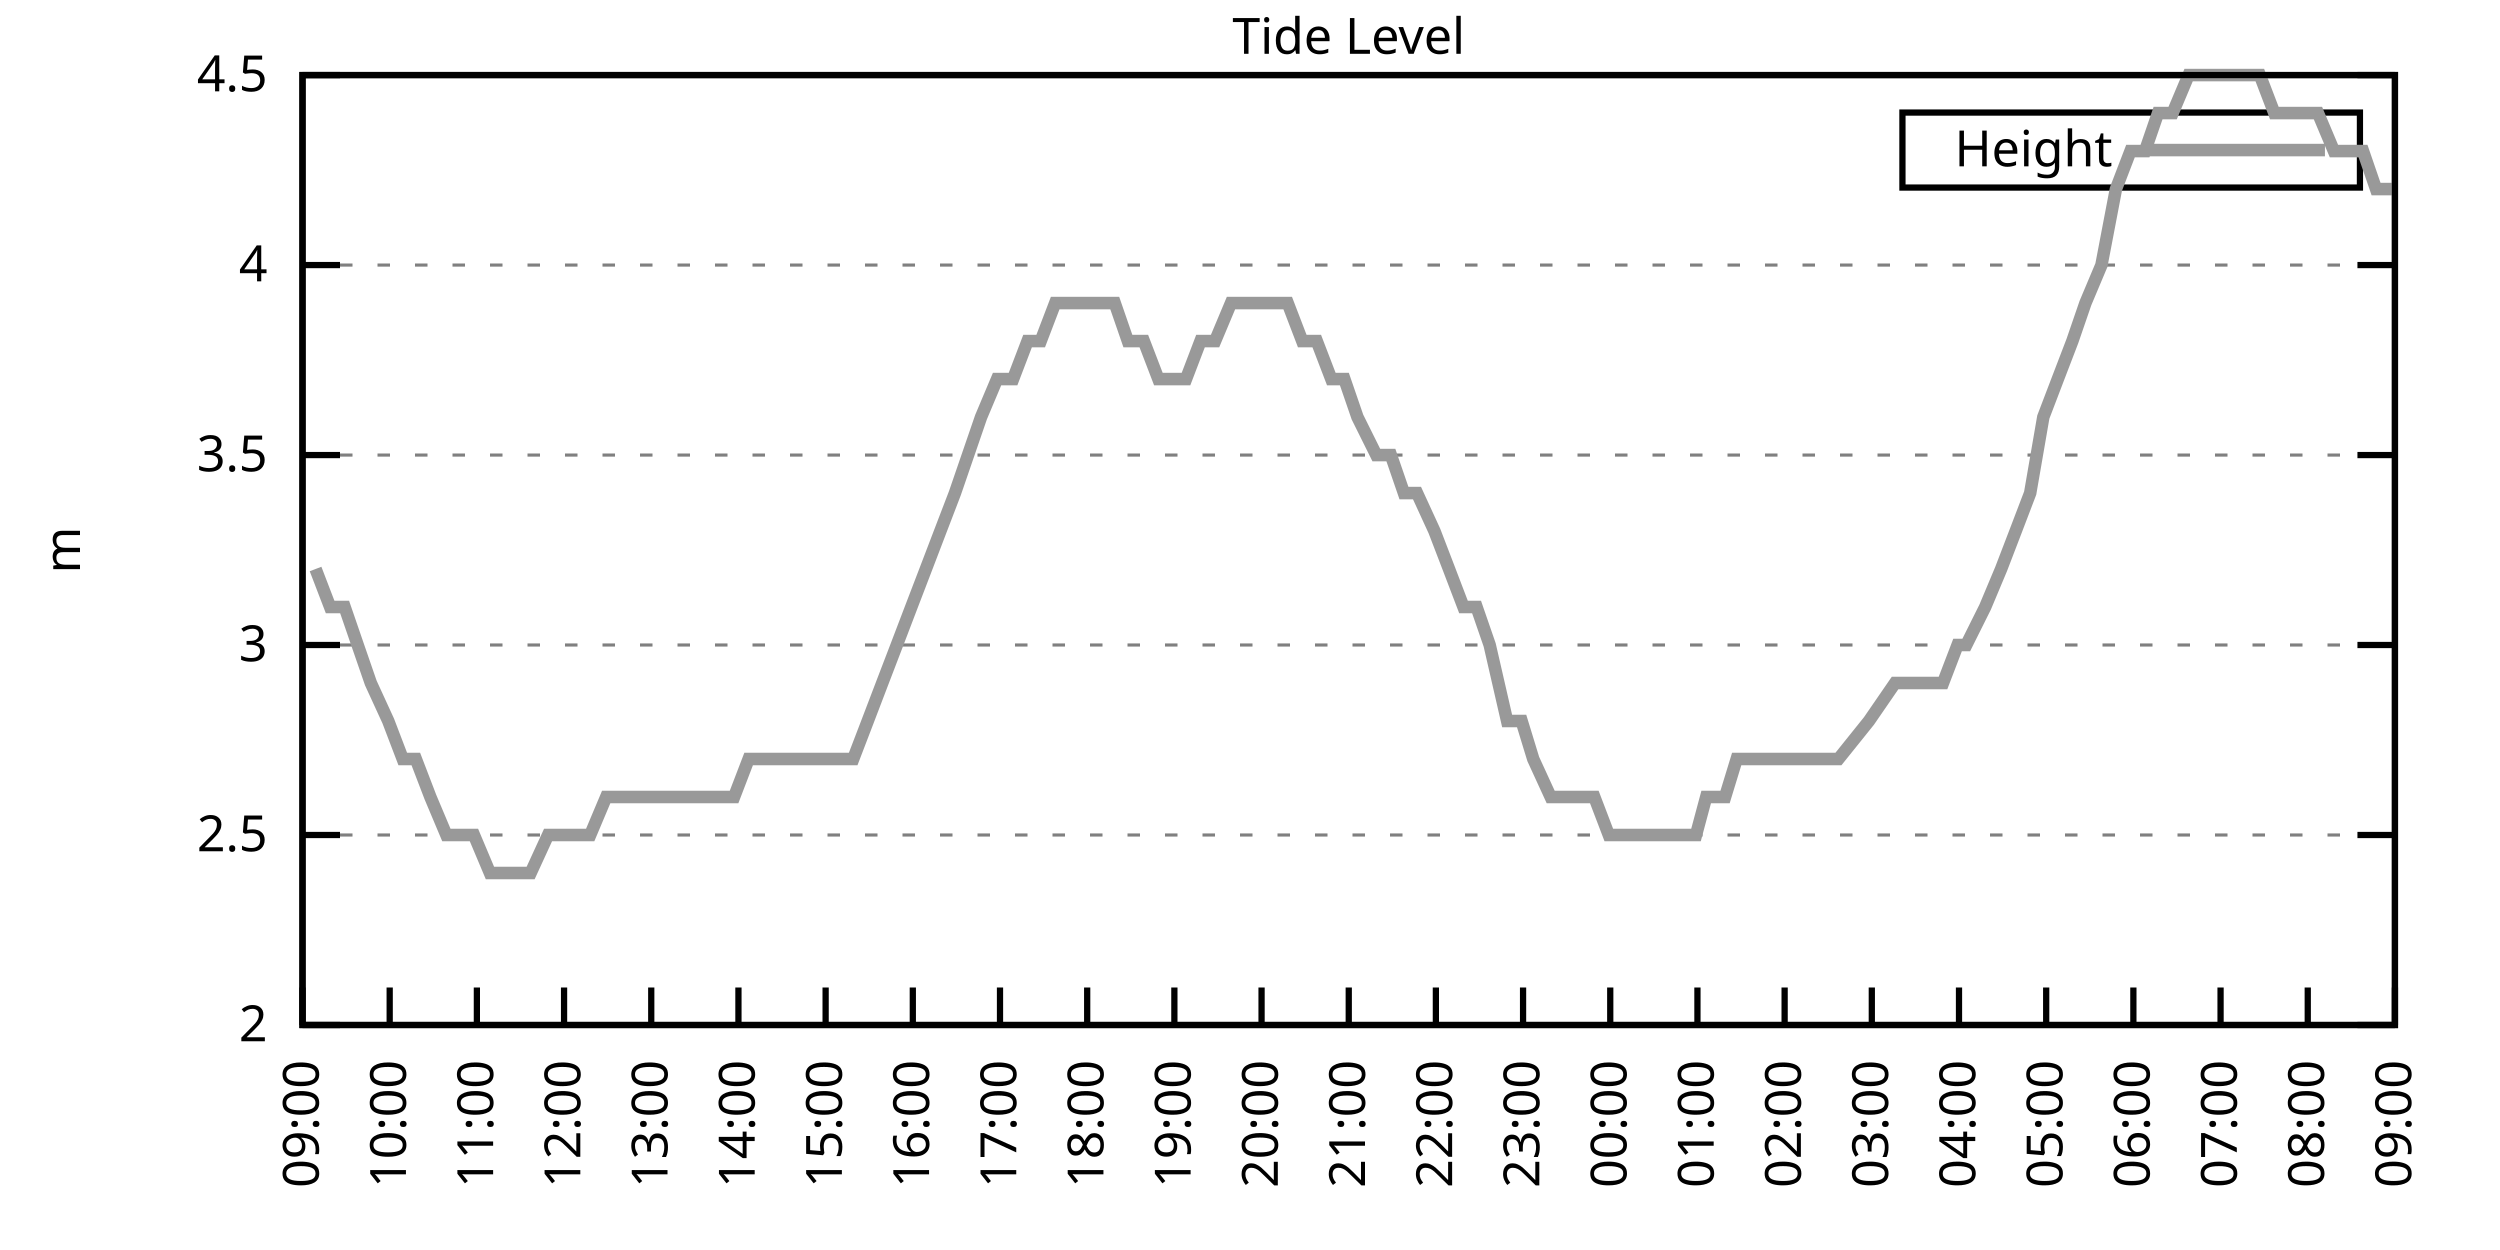
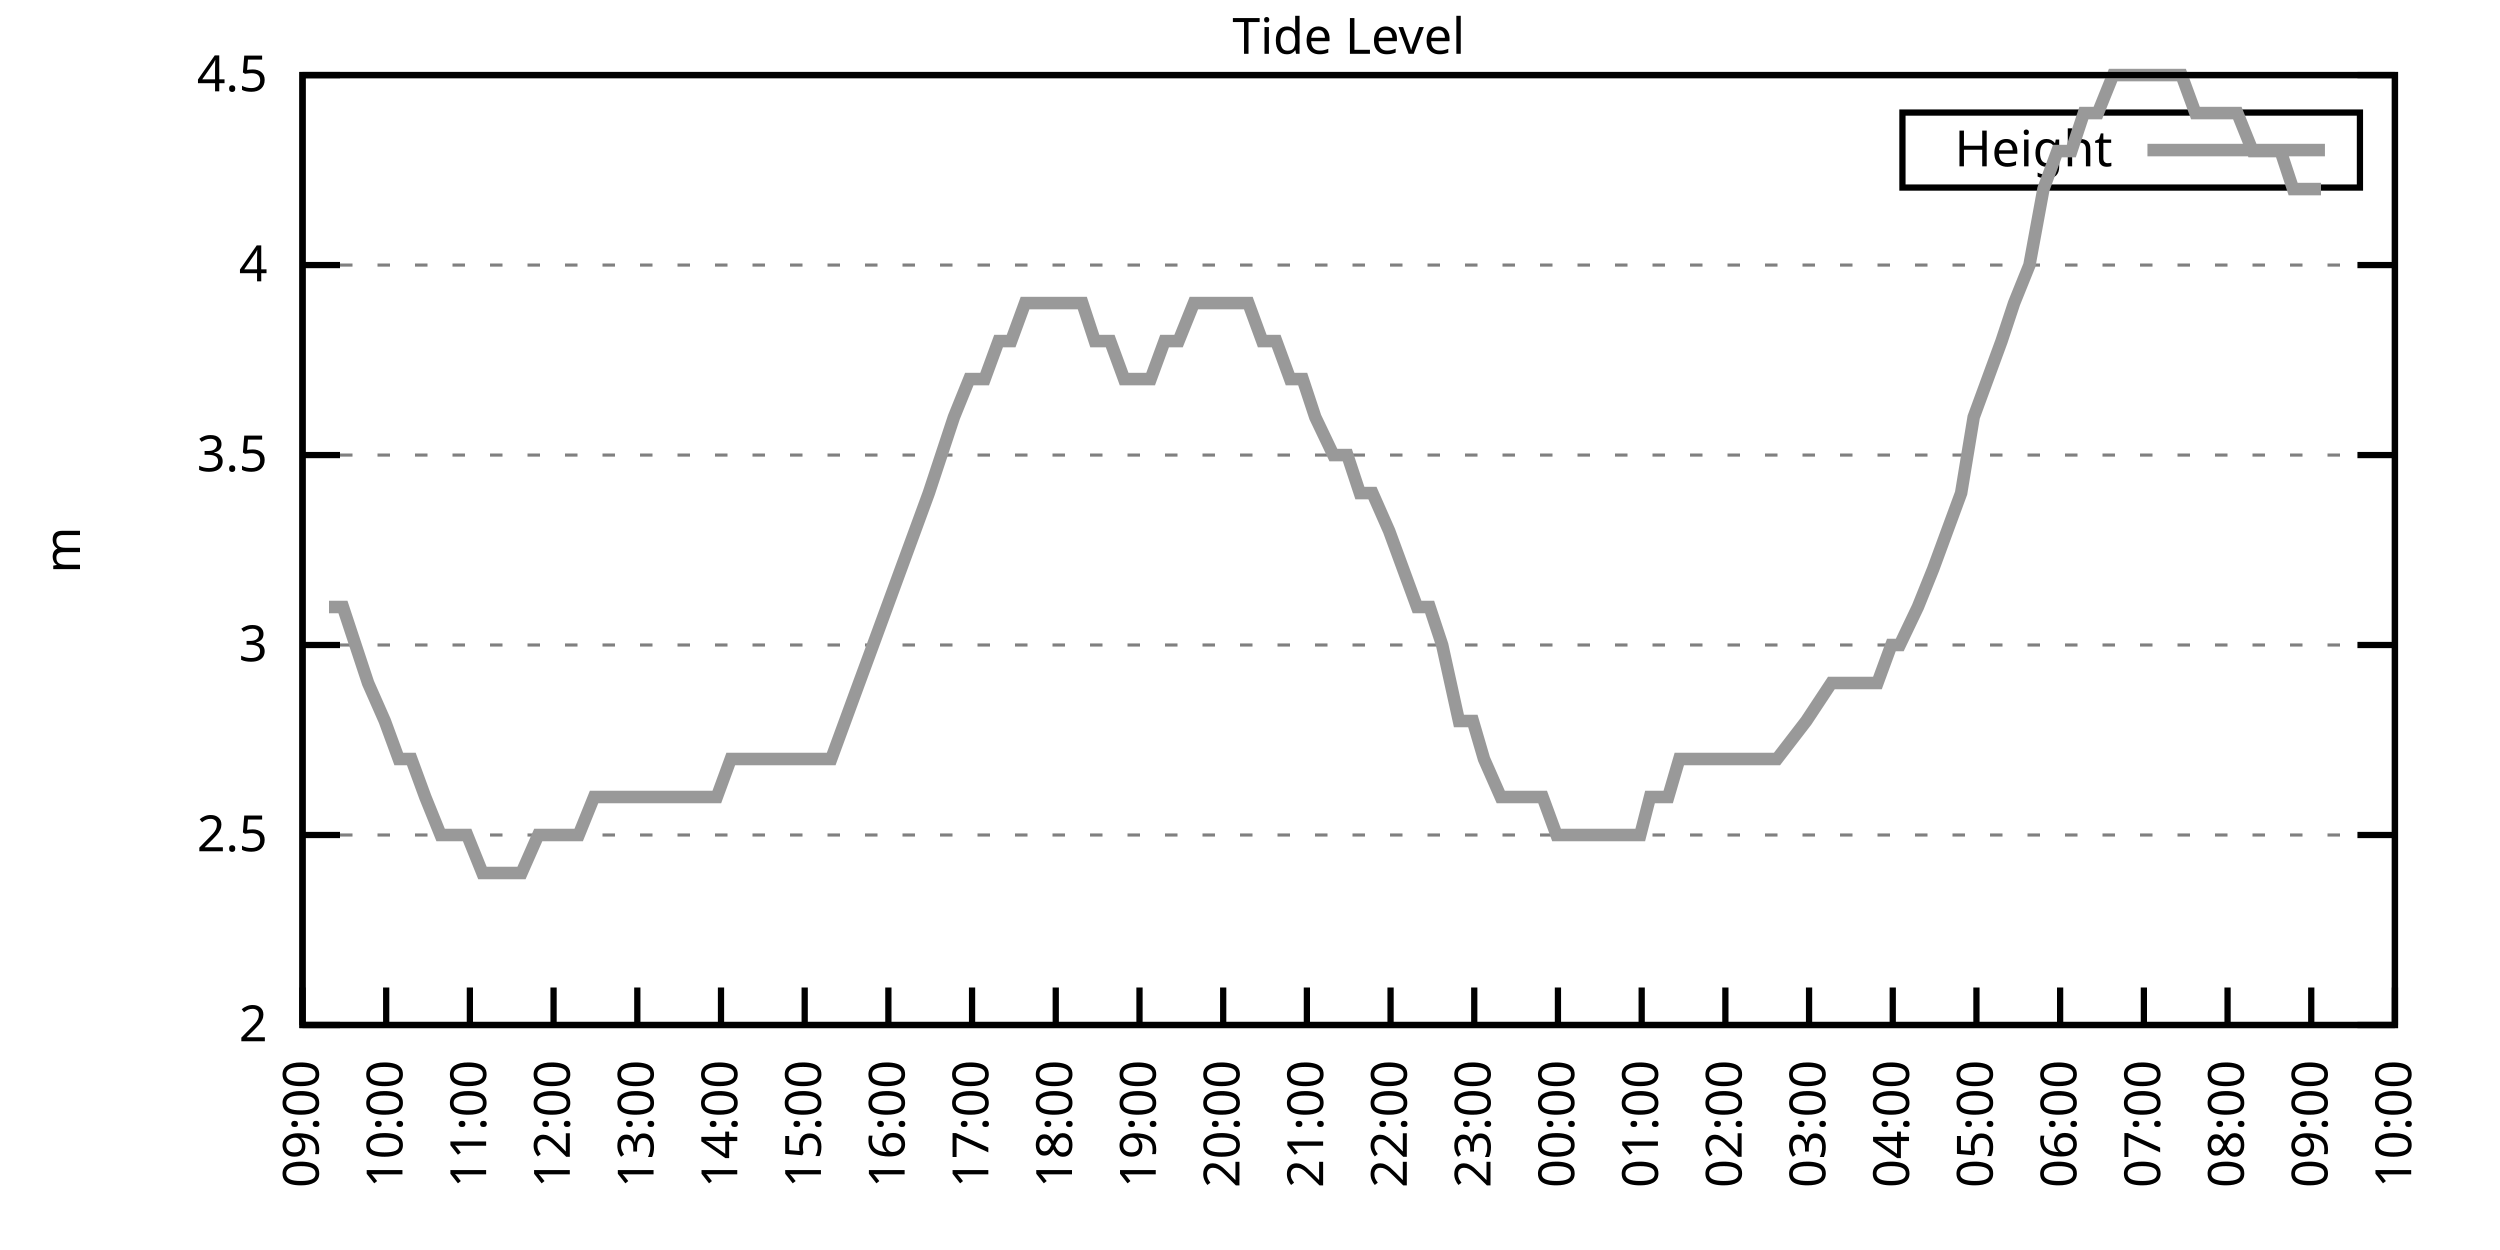
<svg xmlns="http://www.w3.org/2000/svg" xmlns:xlink="http://www.w3.org/1999/xlink" width="400" height="200" viewBox="0 0 400 200">
  <g id="gnuplot_canvas">
    <rect x="0" y="0" width="400" height="200" fill="none" />
    <defs>
      <circle id="gpDot" r="0.5" stroke-width="0.5" stroke="currentColor" />
      <path id="gpPt0" stroke-width="0.333" stroke="currentColor" d="M-1,0 h2 M0,-1 v2" />
      <path id="gpPt1" stroke-width="0.333" stroke="currentColor" d="M-1,-1 L1,1 M1,-1 L-1,1" />
      <path id="gpPt2" stroke-width="0.333" stroke="currentColor" d="M-1,0 L1,0 M0,-1 L0,1 M-1,-1 L1,1 M-1,1 L1,-1" />
      <rect id="gpPt3" stroke-width="0.333" stroke="currentColor" x="-1" y="-1" width="2" height="2" />
      <rect id="gpPt4" stroke-width="0.333" stroke="currentColor" fill="currentColor" x="-1" y="-1" width="2" height="2" />
      <circle id="gpPt5" stroke-width="0.333" stroke="currentColor" cx="0" cy="0" r="1" />
      <use xlink:href="#gpPt5" id="gpPt6" fill="currentColor" stroke="none" />
      <path id="gpPt7" stroke-width="0.333" stroke="currentColor" d="M0,-1.33 L-1.33,0.67 L1.33,0.67 z" />
      <use xlink:href="#gpPt7" id="gpPt8" fill="currentColor" stroke="none" />
      <use xlink:href="#gpPt7" id="gpPt9" stroke="currentColor" transform="rotate(180)" />
      <use xlink:href="#gpPt9" id="gpPt10" fill="currentColor" stroke="none" />
      <use xlink:href="#gpPt3" id="gpPt11" stroke="currentColor" transform="rotate(45)" />
      <use xlink:href="#gpPt11" id="gpPt12" fill="currentColor" stroke="none" />
      <path id="gpPt13" stroke-width="0.333" stroke="currentColor" d="M0,1.330 L1.265,0.411 L0.782,-1.067 L-0.782,-1.076 L-1.265,0.411 z" />
      <use xlink:href="#gpPt13" id="gpPt14" fill="currentColor" stroke="none" />
      <filter id="textbox" filterUnits="objectBoundingBox" x="0" y="0" height="1" width="1">
        <feFlood flood-color="white" flood-opacity="1" result="bgnd" />
        <feComposite in="SourceGraphic" in2="bgnd" operator="atop" />
      </filter>
      <filter id="greybox" filterUnits="objectBoundingBox" x="0" y="0" height="1" width="1">
        <feFlood flood-color="lightgrey" flood-opacity="1" result="grey" />
        <feComposite in="SourceGraphic" in2="grey" operator="atop" />
      </filter>
    </defs>
    <g fill="none" color="white" stroke="currentColor" stroke-width="1.00" stroke-linecap="butt" stroke-linejoin="miter">
</g>
    <g fill="none" color="black" stroke="currentColor" stroke-width="1.00" stroke-linecap="butt" stroke-linejoin="miter">
      <g stroke="none" shape-rendering="crispEdges">
        <polygon fill="rgb(255, 255, 255)" points="48.40,164.00 383.18,164.00 383.18,12.02 48.40,12.02 " />
      </g>
    </g>
    <g fill="none" color="black" stroke="currentColor" stroke-width="1.00" stroke-linecap="butt" stroke-linejoin="miter">
</g>
    <g fill="none" color="black" stroke="black" stroke-width="0.50" stroke-linecap="butt" stroke-linejoin="miter">
</g>
    <g fill="none" color="gray" stroke="currentColor" stroke-width="0.50" stroke-linecap="butt" stroke-linejoin="miter">
      <path stroke="gray" stroke-dasharray="2,4" class="gridline" d="M48.40,164.00 L383.19,164.00  " />
    </g>
    <g fill="none" color="gray" stroke="gray" stroke-width="1.00" stroke-linecap="butt" stroke-linejoin="miter">
</g>
    <g fill="none" color="black" stroke="currentColor" stroke-width="1.00" stroke-linecap="butt" stroke-linejoin="miter">
      <path stroke="black" d="M48.40,164.00 L54.40,164.00 M383.19,164.00 L377.19,164.00  " />
      <g transform="translate(42.80,166.60)" stroke="none" fill="black" font-family="Sans" font-size="8.00" text-anchor="end">
        <text>
          <tspan font-family="Sans"> 2</tspan>
        </text>
      </g>
    </g>
    <g fill="none" color="black" stroke="currentColor" stroke-width="1.00" stroke-linecap="butt" stroke-linejoin="miter">
</g>
    <g fill="none" color="black" stroke="black" stroke-width="0.50" stroke-linecap="butt" stroke-linejoin="miter">
</g>
    <g fill="none" color="gray" stroke="currentColor" stroke-width="0.50" stroke-linecap="butt" stroke-linejoin="miter">
      <path stroke="gray" stroke-dasharray="2,4" class="gridline" d="M48.40,133.60 L383.19,133.60  " />
    </g>
    <g fill="none" color="gray" stroke="gray" stroke-width="1.00" stroke-linecap="butt" stroke-linejoin="miter">
</g>
    <g fill="none" color="black" stroke="currentColor" stroke-width="1.00" stroke-linecap="butt" stroke-linejoin="miter">
      <path stroke="black" d="M48.40,133.60 L54.40,133.60 M383.19,133.60 L377.19,133.60  " />
      <g transform="translate(42.80,136.20)" stroke="none" fill="black" font-family="Sans" font-size="8.00" text-anchor="end">
        <text>
          <tspan font-family="Sans"> 2.5</tspan>
        </text>
      </g>
    </g>
    <g fill="none" color="black" stroke="currentColor" stroke-width="1.00" stroke-linecap="butt" stroke-linejoin="miter">
</g>
    <g fill="none" color="black" stroke="black" stroke-width="0.50" stroke-linecap="butt" stroke-linejoin="miter">
</g>
    <g fill="none" color="gray" stroke="currentColor" stroke-width="0.50" stroke-linecap="butt" stroke-linejoin="miter">
      <path stroke="gray" stroke-dasharray="2,4" class="gridline" d="M48.40,103.20 L383.19,103.20  " />
    </g>
    <g fill="none" color="gray" stroke="gray" stroke-width="1.00" stroke-linecap="butt" stroke-linejoin="miter">
</g>
    <g fill="none" color="black" stroke="currentColor" stroke-width="1.00" stroke-linecap="butt" stroke-linejoin="miter">
      <path stroke="black" d="M48.40,103.20 L54.40,103.20 M383.19,103.20 L377.19,103.20  " />
      <g transform="translate(42.80,105.80)" stroke="none" fill="black" font-family="Sans" font-size="8.00" text-anchor="end">
        <text>
          <tspan font-family="Sans"> 3</tspan>
        </text>
      </g>
    </g>
    <g fill="none" color="black" stroke="currentColor" stroke-width="1.00" stroke-linecap="butt" stroke-linejoin="miter">
</g>
    <g fill="none" color="black" stroke="black" stroke-width="0.50" stroke-linecap="butt" stroke-linejoin="miter">
</g>
    <g fill="none" color="gray" stroke="currentColor" stroke-width="0.50" stroke-linecap="butt" stroke-linejoin="miter">
      <path stroke="gray" stroke-dasharray="2,4" class="gridline" d="M48.40,72.81 L383.19,72.81  " />
    </g>
    <g fill="none" color="gray" stroke="gray" stroke-width="1.00" stroke-linecap="butt" stroke-linejoin="miter">
</g>
    <g fill="none" color="black" stroke="currentColor" stroke-width="1.00" stroke-linecap="butt" stroke-linejoin="miter">
      <path stroke="black" d="M48.40,72.81 L54.40,72.81 M383.19,72.81 L377.19,72.81  " />
      <g transform="translate(42.80,75.41)" stroke="none" fill="black" font-family="Sans" font-size="8.00" text-anchor="end">
        <text>
          <tspan font-family="Sans"> 3.5</tspan>
        </text>
      </g>
    </g>
    <g fill="none" color="black" stroke="currentColor" stroke-width="1.00" stroke-linecap="butt" stroke-linejoin="miter">
</g>
    <g fill="none" color="black" stroke="black" stroke-width="0.50" stroke-linecap="butt" stroke-linejoin="miter">
</g>
    <g fill="none" color="gray" stroke="currentColor" stroke-width="0.50" stroke-linecap="butt" stroke-linejoin="miter">
      <path stroke="gray" stroke-dasharray="2,4" class="gridline" d="M48.40,42.41 L383.19,42.41  " />
    </g>
    <g fill="none" color="gray" stroke="gray" stroke-width="1.00" stroke-linecap="butt" stroke-linejoin="miter">
</g>
    <g fill="none" color="black" stroke="currentColor" stroke-width="1.00" stroke-linecap="butt" stroke-linejoin="miter">
      <path stroke="black" d="M48.40,42.41 L54.40,42.41 M383.19,42.41 L377.19,42.41  " />
      <g transform="translate(42.80,45.01)" stroke="none" fill="black" font-family="Sans" font-size="8.00" text-anchor="end">
        <text>
          <tspan font-family="Sans"> 4</tspan>
        </text>
      </g>
    </g>
    <g fill="none" color="black" stroke="currentColor" stroke-width="1.00" stroke-linecap="butt" stroke-linejoin="miter">
</g>
    <g fill="none" color="black" stroke="black" stroke-width="0.50" stroke-linecap="butt" stroke-linejoin="miter">
</g>
    <g fill="none" color="gray" stroke="currentColor" stroke-width="0.50" stroke-linecap="butt" stroke-linejoin="miter">
      <path stroke="gray" stroke-dasharray="2,4" class="gridline" d="M48.40,12.01 L383.19,12.01  " />
    </g>
    <g fill="none" color="gray" stroke="gray" stroke-width="1.00" stroke-linecap="butt" stroke-linejoin="miter">
</g>
    <g fill="none" color="black" stroke="currentColor" stroke-width="1.00" stroke-linecap="butt" stroke-linejoin="miter">
      <path stroke="black" d="M48.40,12.01 L54.40,12.01 M383.19,12.01 L377.19,12.01  " />
      <g transform="translate(42.80,14.61)" stroke="none" fill="black" font-family="Sans" font-size="8.00" text-anchor="end">
        <text>
          <tspan font-family="Sans"> 4.5</tspan>
        </text>
      </g>
    </g>
    <g fill="none" color="black" stroke="currentColor" stroke-width="1.00" stroke-linecap="butt" stroke-linejoin="miter">
      <path stroke="black" d="M48.40,164.00 L48.40,158.00  " />
      <g transform="translate(51.00,169.60) rotate(270.00)" stroke="none" fill="black" font-family="Sans" font-size="8.00" text-anchor="end">
        <text>
          <tspan font-family="Sans">09:00</tspan>
        </text>
      </g>
    </g>
    <g fill="none" color="black" stroke="currentColor" stroke-width="1.00" stroke-linecap="butt" stroke-linejoin="miter">
-       <path stroke="black" d="M62.35,164.00 L62.35,158.00  " />
-       <g transform="translate(64.95,169.60) rotate(270.00)" stroke="none" fill="black" font-family="Sans" font-size="8.00" text-anchor="end">
+       <path stroke="black" d="M61.79,164.00 L61.79,158.00  " />
+       <g transform="translate(64.39,169.60) rotate(270.00)" stroke="none" fill="black" font-family="Sans" font-size="8.00" text-anchor="end">
        <text>
          <tspan font-family="Sans">10:00</tspan>
        </text>
      </g>
    </g>
    <g fill="none" color="black" stroke="currentColor" stroke-width="1.00" stroke-linecap="butt" stroke-linejoin="miter">
-       <path stroke="black" d="M76.30,164.00 L76.30,158.00  " />
-       <g transform="translate(78.90,169.60) rotate(270.00)" stroke="none" fill="black" font-family="Sans" font-size="8.00" text-anchor="end">
+       <path stroke="black" d="M75.18,164.00 L75.18,158.00  " />
+       <g transform="translate(77.78,169.60) rotate(270.00)" stroke="none" fill="black" font-family="Sans" font-size="8.00" text-anchor="end">
        <text>
          <tspan font-family="Sans">11:00</tspan>
        </text>
      </g>
    </g>
    <g fill="none" color="black" stroke="currentColor" stroke-width="1.00" stroke-linecap="butt" stroke-linejoin="miter">
-       <path stroke="black" d="M90.25,164.00 L90.25,158.00  " />
-       <g transform="translate(92.85,169.60) rotate(270.00)" stroke="none" fill="black" font-family="Sans" font-size="8.00" text-anchor="end">
+       <path stroke="black" d="M88.57,164.00 L88.57,158.00  " />
+       <g transform="translate(91.17,169.60) rotate(270.00)" stroke="none" fill="black" font-family="Sans" font-size="8.00" text-anchor="end">
        <text>
          <tspan font-family="Sans">12:00</tspan>
        </text>
      </g>
    </g>
    <g fill="none" color="black" stroke="currentColor" stroke-width="1.00" stroke-linecap="butt" stroke-linejoin="miter">
-       <path stroke="black" d="M104.20,164.00 L104.20,158.00  " />
-       <g transform="translate(106.80,169.60) rotate(270.00)" stroke="none" fill="black" font-family="Sans" font-size="8.00" text-anchor="end">
+       <path stroke="black" d="M101.97,164.00 L101.97,158.00  " />
+       <g transform="translate(104.57,169.60) rotate(270.00)" stroke="none" fill="black" font-family="Sans" font-size="8.00" text-anchor="end">
        <text>
          <tspan font-family="Sans">13:00</tspan>
        </text>
      </g>
    </g>
    <g fill="none" color="black" stroke="currentColor" stroke-width="1.00" stroke-linecap="butt" stroke-linejoin="miter">
-       <path stroke="black" d="M118.15,164.00 L118.15,158.00  " />
-       <g transform="translate(120.75,169.60) rotate(270.00)" stroke="none" fill="black" font-family="Sans" font-size="8.00" text-anchor="end">
+       <path stroke="black" d="M115.36,164.00 L115.36,158.00  " />
+       <g transform="translate(117.96,169.60) rotate(270.00)" stroke="none" fill="black" font-family="Sans" font-size="8.00" text-anchor="end">
        <text>
          <tspan font-family="Sans">14:00</tspan>
        </text>
      </g>
    </g>
    <g fill="none" color="black" stroke="currentColor" stroke-width="1.00" stroke-linecap="butt" stroke-linejoin="miter">
-       <path stroke="black" d="M132.10,164.00 L132.10,158.00  " />
-       <g transform="translate(134.70,169.60) rotate(270.00)" stroke="none" fill="black" font-family="Sans" font-size="8.00" text-anchor="end">
+       <path stroke="black" d="M128.75,164.00 L128.75,158.00  " />
+       <g transform="translate(131.35,169.60) rotate(270.00)" stroke="none" fill="black" font-family="Sans" font-size="8.00" text-anchor="end">
        <text>
          <tspan font-family="Sans">15:00</tspan>
        </text>
      </g>
    </g>
    <g fill="none" color="black" stroke="currentColor" stroke-width="1.00" stroke-linecap="butt" stroke-linejoin="miter">
-       <path stroke="black" d="M146.05,164.00 L146.05,158.00  " />
-       <g transform="translate(148.65,169.60) rotate(270.00)" stroke="none" fill="black" font-family="Sans" font-size="8.00" text-anchor="end">
+       <path stroke="black" d="M142.14,164.00 L142.14,158.00  " />
+       <g transform="translate(144.74,169.60) rotate(270.00)" stroke="none" fill="black" font-family="Sans" font-size="8.00" text-anchor="end">
        <text>
          <tspan font-family="Sans">16:00</tspan>
        </text>
      </g>
    </g>
    <g fill="none" color="black" stroke="currentColor" stroke-width="1.00" stroke-linecap="butt" stroke-linejoin="miter">
-       <path stroke="black" d="M160.00,164.00 L160.00,158.00  " />
-       <g transform="translate(162.60,169.60) rotate(270.00)" stroke="none" fill="black" font-family="Sans" font-size="8.00" text-anchor="end">
+       <path stroke="black" d="M155.53,164.00 L155.53,158.00  " />
+       <g transform="translate(158.13,169.60) rotate(270.00)" stroke="none" fill="black" font-family="Sans" font-size="8.00" text-anchor="end">
        <text>
          <tspan font-family="Sans">17:00</tspan>
        </text>
      </g>
    </g>
    <g fill="none" color="black" stroke="currentColor" stroke-width="1.00" stroke-linecap="butt" stroke-linejoin="miter">
-       <path stroke="black" d="M173.95,164.00 L173.95,158.00  " />
-       <g transform="translate(176.55,169.60) rotate(270.00)" stroke="none" fill="black" font-family="Sans" font-size="8.00" text-anchor="end">
+       <path stroke="black" d="M168.92,164.00 L168.92,158.00  " />
+       <g transform="translate(171.52,169.60) rotate(270.00)" stroke="none" fill="black" font-family="Sans" font-size="8.00" text-anchor="end">
        <text>
          <tspan font-family="Sans">18:00</tspan>
        </text>
      </g>
    </g>
    <g fill="none" color="black" stroke="currentColor" stroke-width="1.00" stroke-linecap="butt" stroke-linejoin="miter">
-       <path stroke="black" d="M187.90,164.00 L187.90,158.00  " />
-       <g transform="translate(190.50,169.60) rotate(270.00)" stroke="none" fill="black" font-family="Sans" font-size="8.00" text-anchor="end">
+       <path stroke="black" d="M182.32,164.00 L182.32,158.00  " />
+       <g transform="translate(184.92,169.60) rotate(270.00)" stroke="none" fill="black" font-family="Sans" font-size="8.00" text-anchor="end">
        <text>
          <tspan font-family="Sans">19:00</tspan>
        </text>
      </g>
    </g>
    <g fill="none" color="black" stroke="currentColor" stroke-width="1.00" stroke-linecap="butt" stroke-linejoin="miter">
-       <path stroke="black" d="M201.85,164.00 L201.85,158.00  " />
-       <g transform="translate(204.45,169.60) rotate(270.00)" stroke="none" fill="black" font-family="Sans" font-size="8.00" text-anchor="end">
+       <path stroke="black" d="M195.71,164.00 L195.71,158.00  " />
+       <g transform="translate(198.31,169.60) rotate(270.00)" stroke="none" fill="black" font-family="Sans" font-size="8.00" text-anchor="end">
        <text>
          <tspan font-family="Sans">20:00</tspan>
        </text>
      </g>
    </g>
    <g fill="none" color="black" stroke="currentColor" stroke-width="1.00" stroke-linecap="butt" stroke-linejoin="miter">
-       <path stroke="black" d="M215.80,164.00 L215.80,158.00  " />
-       <g transform="translate(218.40,169.60) rotate(270.00)" stroke="none" fill="black" font-family="Sans" font-size="8.00" text-anchor="end">
+       <path stroke="black" d="M209.10,164.00 L209.10,158.00  " />
+       <g transform="translate(211.70,169.60) rotate(270.00)" stroke="none" fill="black" font-family="Sans" font-size="8.00" text-anchor="end">
        <text>
          <tspan font-family="Sans">21:00</tspan>
        </text>
      </g>
    </g>
    <g fill="none" color="black" stroke="currentColor" stroke-width="1.00" stroke-linecap="butt" stroke-linejoin="miter">
-       <path stroke="black" d="M229.74,164.00 L229.74,158.00  " />
-       <g transform="translate(232.34,169.60) rotate(270.00)" stroke="none" fill="black" font-family="Sans" font-size="8.00" text-anchor="end">
+       <path stroke="black" d="M222.49,164.00 L222.49,158.00  " />
+       <g transform="translate(225.09,169.60) rotate(270.00)" stroke="none" fill="black" font-family="Sans" font-size="8.00" text-anchor="end">
        <text>
          <tspan font-family="Sans">22:00</tspan>
        </text>
      </g>
    </g>
    <g fill="none" color="black" stroke="currentColor" stroke-width="1.00" stroke-linecap="butt" stroke-linejoin="miter">
-       <path stroke="black" d="M243.69,164.00 L243.69,158.00  " />
-       <g transform="translate(246.29,169.60) rotate(270.00)" stroke="none" fill="black" font-family="Sans" font-size="8.00" text-anchor="end">
+       <path stroke="black" d="M235.88,164.00 L235.88,158.00  " />
+       <g transform="translate(238.48,169.60) rotate(270.00)" stroke="none" fill="black" font-family="Sans" font-size="8.00" text-anchor="end">
        <text>
          <tspan font-family="Sans">23:00</tspan>
        </text>
      </g>
    </g>
    <g fill="none" color="black" stroke="currentColor" stroke-width="1.00" stroke-linecap="butt" stroke-linejoin="miter">
-       <path stroke="black" d="M257.64,164.00 L257.64,158.00  " />
-       <g transform="translate(260.24,169.60) rotate(270.00)" stroke="none" fill="black" font-family="Sans" font-size="8.00" text-anchor="end">
+       <path stroke="black" d="M249.27,164.00 L249.27,158.00  " />
+       <g transform="translate(251.87,169.60) rotate(270.00)" stroke="none" fill="black" font-family="Sans" font-size="8.00" text-anchor="end">
        <text>
          <tspan font-family="Sans">00:00</tspan>
        </text>
      </g>
    </g>
    <g fill="none" color="black" stroke="currentColor" stroke-width="1.00" stroke-linecap="butt" stroke-linejoin="miter">
-       <path stroke="black" d="M271.59,164.00 L271.59,158.00  " />
-       <g transform="translate(274.19,169.60) rotate(270.00)" stroke="none" fill="black" font-family="Sans" font-size="8.00" text-anchor="end">
+       <path stroke="black" d="M262.67,164.00 L262.67,158.00  " />
+       <g transform="translate(265.27,169.60) rotate(270.00)" stroke="none" fill="black" font-family="Sans" font-size="8.00" text-anchor="end">
        <text>
          <tspan font-family="Sans">01:00</tspan>
        </text>
      </g>
    </g>
    <g fill="none" color="black" stroke="currentColor" stroke-width="1.00" stroke-linecap="butt" stroke-linejoin="miter">
-       <path stroke="black" d="M285.54,164.00 L285.54,158.00  " />
-       <g transform="translate(288.14,169.60) rotate(270.00)" stroke="none" fill="black" font-family="Sans" font-size="8.00" text-anchor="end">
+       <path stroke="black" d="M276.06,164.00 L276.06,158.00  " />
+       <g transform="translate(278.66,169.60) rotate(270.00)" stroke="none" fill="black" font-family="Sans" font-size="8.00" text-anchor="end">
        <text>
          <tspan font-family="Sans">02:00</tspan>
        </text>
      </g>
    </g>
    <g fill="none" color="black" stroke="currentColor" stroke-width="1.00" stroke-linecap="butt" stroke-linejoin="miter">
-       <path stroke="black" d="M299.49,164.00 L299.49,158.00  " />
-       <g transform="translate(302.09,169.60) rotate(270.00)" stroke="none" fill="black" font-family="Sans" font-size="8.00" text-anchor="end">
+       <path stroke="black" d="M289.45,164.00 L289.45,158.00  " />
+       <g transform="translate(292.05,169.60) rotate(270.00)" stroke="none" fill="black" font-family="Sans" font-size="8.00" text-anchor="end">
        <text>
          <tspan font-family="Sans">03:00</tspan>
        </text>
      </g>
    </g>
    <g fill="none" color="black" stroke="currentColor" stroke-width="1.00" stroke-linecap="butt" stroke-linejoin="miter">
-       <path stroke="black" d="M313.44,164.00 L313.44,158.00  " />
-       <g transform="translate(316.04,169.60) rotate(270.00)" stroke="none" fill="black" font-family="Sans" font-size="8.00" text-anchor="end">
+       <path stroke="black" d="M302.84,164.00 L302.84,158.00  " />
+       <g transform="translate(305.44,169.60) rotate(270.00)" stroke="none" fill="black" font-family="Sans" font-size="8.00" text-anchor="end">
        <text>
          <tspan font-family="Sans">04:00</tspan>
        </text>
      </g>
    </g>
    <g fill="none" color="black" stroke="currentColor" stroke-width="1.00" stroke-linecap="butt" stroke-linejoin="miter">
-       <path stroke="black" d="M327.39,164.00 L327.39,158.00  " />
-       <g transform="translate(329.99,169.60) rotate(270.00)" stroke="none" fill="black" font-family="Sans" font-size="8.00" text-anchor="end">
+       <path stroke="black" d="M316.23,164.00 L316.23,158.00  " />
+       <g transform="translate(318.83,169.60) rotate(270.00)" stroke="none" fill="black" font-family="Sans" font-size="8.00" text-anchor="end">
        <text>
          <tspan font-family="Sans">05:00</tspan>
        </text>
      </g>
    </g>
    <g fill="none" color="black" stroke="currentColor" stroke-width="1.00" stroke-linecap="butt" stroke-linejoin="miter">
-       <path stroke="black" d="M341.34,164.00 L341.34,158.00  " />
-       <g transform="translate(343.94,169.60) rotate(270.00)" stroke="none" fill="black" font-family="Sans" font-size="8.00" text-anchor="end">
+       <path stroke="black" d="M329.62,164.00 L329.62,158.00  " />
+       <g transform="translate(332.22,169.60) rotate(270.00)" stroke="none" fill="black" font-family="Sans" font-size="8.00" text-anchor="end">
        <text>
          <tspan font-family="Sans">06:00</tspan>
        </text>
      </g>
    </g>
    <g fill="none" color="black" stroke="currentColor" stroke-width="1.00" stroke-linecap="butt" stroke-linejoin="miter">
-       <path stroke="black" d="M355.29,164.00 L355.29,158.00  " />
-       <g transform="translate(357.89,169.60) rotate(270.00)" stroke="none" fill="black" font-family="Sans" font-size="8.00" text-anchor="end">
+       <path stroke="black" d="M343.02,164.00 L343.02,158.00  " />
+       <g transform="translate(345.62,169.60) rotate(270.00)" stroke="none" fill="black" font-family="Sans" font-size="8.00" text-anchor="end">
        <text>
          <tspan font-family="Sans">07:00</tspan>
        </text>
      </g>
    </g>
    <g fill="none" color="black" stroke="currentColor" stroke-width="1.00" stroke-linecap="butt" stroke-linejoin="miter">
-       <path stroke="black" d="M369.24,164.00 L369.24,158.00  " />
-       <g transform="translate(371.84,169.60) rotate(270.00)" stroke="none" fill="black" font-family="Sans" font-size="8.00" text-anchor="end">
+       <path stroke="black" d="M356.41,164.00 L356.41,158.00  " />
+       <g transform="translate(359.01,169.60) rotate(270.00)" stroke="none" fill="black" font-family="Sans" font-size="8.00" text-anchor="end">
        <text>
          <tspan font-family="Sans">08:00</tspan>
+         </text>
+       </g>
+     </g>
+     <g fill="none" color="black" stroke="currentColor" stroke-width="1.00" stroke-linecap="butt" stroke-linejoin="miter">
+       <path stroke="black" d="M369.80,164.00 L369.80,158.00  " />
+       <g transform="translate(372.40,169.60) rotate(270.00)" stroke="none" fill="black" font-family="Sans" font-size="8.00" text-anchor="end">
+         <text>
+           <tspan font-family="Sans">09:00</tspan>
        </text>
      </g>
    </g>
    <g fill="none" color="black" stroke="currentColor" stroke-width="1.00" stroke-linecap="butt" stroke-linejoin="miter">
      <path stroke="black" d="M383.19,164.00 L383.19,158.00  " />
      <g transform="translate(385.79,169.60) rotate(270.00)" stroke="none" fill="black" font-family="Sans" font-size="8.00" text-anchor="end">
        <text>
-           <tspan font-family="Sans">09:00</tspan>
+           <tspan font-family="Sans">10:00</tspan>
        </text>
      </g>
    </g>
    <g fill="none" color="black" stroke="currentColor" stroke-width="1.00" stroke-linecap="butt" stroke-linejoin="miter">
</g>
    <g fill="none" color="black" stroke="currentColor" stroke-width="1.00" stroke-linecap="butt" stroke-linejoin="miter">
      <path stroke="black" d="M48.40,12.01 L48.40,164.00 L383.19,164.00 L383.19,12.01 L48.40,12.01 Z  " />
    </g>
    <g fill="none" color="black" stroke="currentColor" stroke-width="1.00" stroke-linecap="butt" stroke-linejoin="miter">
</g>
    <g fill="none" color="black" stroke="currentColor" stroke-width="1.00" stroke-linecap="butt" stroke-linejoin="miter">
      <path stroke="black" d="M304.39,30.01 L304.39,18.01 L377.59,18.01 L377.59,30.01 L304.39,30.01 Z  " />
    </g>
    <g id="Tide_level_plot_1">
      <g fill="none" color="white" stroke="black" stroke-width="2.00" stroke-linecap="butt" stroke-linejoin="miter">
</g>
      <g fill="none" color="black" stroke="currentColor" stroke-width="2.00" stroke-linecap="butt" stroke-linejoin="miter">
        <g transform="translate(337.99,26.61)" stroke="none" fill="black" font-family="Sans" font-size="8.00" text-anchor="end">
          <text>
            <tspan font-family="Sans">Height</tspan>
          </text>
        </g>
      </g>
      <g fill="none" color="black" stroke="currentColor" stroke-width="2.00" stroke-linecap="butt" stroke-linejoin="miter">
-         <path stroke="rgb(153, 153, 153)" d="M343.59,24.01 L371.99,24.01 M50.49,91.04 L52.82,97.12 L55.14,97.12 L57.23,103.20 L59.33,109.28 L62.12,115.36   L64.44,121.44 L66.53,121.44 L68.86,127.52 L71.42,133.60 L73.51,133.60 L75.83,133.60 L78.39,139.68 L80.48,139.68   L83.04,139.68 L84.90,139.68 L87.69,133.60 L90.02,133.60 L92.34,133.60 L94.43,133.60 L96.99,127.52 L99.08,127.52   L101.18,127.52 L103.97,127.52 L106.06,127.52 L108.15,127.52 L110.48,127.52 L113.27,127.52 L115.36,127.52 L117.45,127.52   L119.78,121.44 L122.57,121.44 L124.66,121.44 L126.98,121.44 L129.31,121.44 L131.63,121.44 L134.19,121.44 L136.51,121.44   L138.84,115.36 L141.16,109.28 L143.49,103.20 L145.81,97.12 L148.14,91.04 L150.46,84.97 L152.79,78.89 L154.88,72.81   L156.97,66.73 L159.53,60.65 L162.09,60.65 L164.41,54.57 L166.51,54.57 L168.83,48.49 L170.92,48.49 L173.71,48.49   L176.04,48.49 L178.36,48.49 L180.46,54.57 L183.01,54.57 L185.34,60.65 L187.66,60.65 L189.76,60.65 L192.08,54.57   L194.41,54.57 L196.96,48.49 L199.29,48.49 L201.38,48.49 L203.71,48.49 L206.03,48.49 L208.36,54.57 L210.68,54.57   L213.01,60.65 L215.10,60.65 L217.19,66.73 L220.21,72.81 L222.54,72.81 L224.63,78.89 L226.72,78.89 L229.51,84.97   L231.84,91.04 L234.16,97.12 L236.25,97.12 L238.35,103.20 L241.14,115.36 L243.46,115.36 L245.32,121.44 L248.11,127.52   L250.44,127.52 L252.76,127.52 L255.09,127.52 L257.41,133.60 L259.50,133.60 L262.06,133.60 L263.92,133.60 L266.71,133.60   L268.80,133.60 L271.36,133.60 L272.99,127.52 L276.01,127.52 L277.87,121.44 L280.66,121.44 L282.75,121.44 L284.85,121.44   L287.64,121.44 L289.73,121.44 L292.29,121.44 L294.15,121.44 L299.03,115.36 L303.21,109.28 L306.00,109.28 L308.33,109.28   L310.88,109.28 L313.21,103.20 L314.60,103.20 L317.63,97.12 L320.18,91.04 L322.51,84.97 L324.83,78.89 L326.93,66.73   L329.25,60.65 L331.58,54.57 L333.67,48.49 L336.23,42.41 L338.55,30.25 L340.88,24.17 L343.20,24.17 L345.29,18.09   L347.62,18.09 L350.18,12.01 L352.50,12.01 L354.83,12.01 L357.15,12.01 L359.48,12.01 L361.57,12.01 L363.89,18.09   L366.22,18.09 L369.01,18.09 L370.87,18.09 L373.43,24.17 L375.75,24.17 L378.08,24.17 L380.17,30.25 L382.73,30.25    " />
+         <path stroke="rgb(153, 153, 153)" d="M343.59,24.01 L371.99,24.01 M52.64,97.12 L54.87,97.12 L56.88,103.20 L58.89,109.28 L61.57,115.36 L63.80,121.44   L65.81,121.44 L68.04,127.52 L70.50,133.60 L72.50,133.60 L74.74,133.60 L77.19,139.68 L79.20,139.68 L81.66,139.68   L83.44,139.68 L86.12,133.60 L88.35,133.60 L90.58,133.60 L92.59,133.60 L95.05,127.52 L97.06,127.52 L99.06,127.52   L101.74,127.52 L103.75,127.52 L105.76,127.52 L107.99,127.52 L110.67,127.52 L112.68,127.52 L114.69,127.52 L116.92,121.44   L119.60,121.44 L121.61,121.44 L123.84,121.44 L126.07,121.44 L128.30,121.44 L130.76,121.44 L132.99,121.44 L135.22,115.36   L137.45,109.28 L139.69,103.20 L141.92,97.12 L144.15,91.04 L146.38,84.97 L148.61,78.89 L150.62,72.81 L152.63,66.73   L155.09,60.65 L157.54,60.65 L159.77,54.57 L161.78,54.57 L164.01,48.49 L166.02,48.49 L168.70,48.49 L170.93,48.49   L173.17,48.49 L175.17,54.57 L177.63,54.57 L179.86,60.65 L182.09,60.65 L184.10,60.65 L186.33,54.57 L188.57,54.57   L191.02,48.49 L193.25,48.49 L195.26,48.49 L197.49,48.49 L199.73,48.49 L201.96,54.57 L204.19,54.57 L206.42,60.65   L208.43,60.65 L210.44,66.73 L213.34,72.81 L215.57,72.81 L217.58,78.89 L219.59,78.89 L222.27,84.97 L224.50,91.04   L226.73,97.12 L228.74,97.12 L230.75,103.20 L233.43,115.36 L235.66,115.36 L237.44,121.44 L240.12,127.52 L242.36,127.52   L244.59,127.52 L246.82,127.52 L249.05,133.60 L251.06,133.60 L253.51,133.60 L255.30,133.60 L257.98,133.60 L259.99,133.60   L262.44,133.60 L264.00,127.52 L266.91,127.52 L268.69,121.44 L271.37,121.44 L273.38,121.44 L275.39,121.44 L278.07,121.44   L280.07,121.44 L282.53,121.44 L284.32,121.44 L289.00,115.36 L293.02,109.28 L295.70,109.28 L297.93,109.28 L300.39,109.28   L302.62,103.20 L303.96,103.20 L306.86,97.12 L309.31,91.04 L311.54,84.97 L313.78,78.89 L315.79,66.73 L318.02,60.65   L320.25,54.57 L322.26,48.49 L324.71,42.41 L326.95,30.25 L329.18,24.17 L331.41,24.17 L333.42,18.09 L335.65,18.09   L338.10,12.01 L340.34,12.01 L342.57,12.01 L344.80,12.01 L347.03,12.01 L349.04,12.01 L351.27,18.09 L353.51,18.09   L356.18,18.09 L357.97,18.09 L360.42,24.17 L362.66,24.17 L364.89,24.17 L366.90,30.25 L369.35,30.25 L371.36,30.25    " />
      </g>
    </g>
    <g fill="none" color="black" stroke="currentColor" stroke-width="2.00" stroke-linecap="butt" stroke-linejoin="miter">
</g>
    <g fill="none" color="black" stroke="black" stroke-width="1.00" stroke-linecap="butt" stroke-linejoin="miter">
</g>
    <g fill="none" color="black" stroke="currentColor" stroke-width="1.00" stroke-linecap="butt" stroke-linejoin="miter">
      <path stroke="black" d="M48.40,12.01 L48.40,164.00 L383.19,164.00 L383.19,12.01 L48.40,12.01 Z  " />
      <g transform="translate(12.80,88.01) rotate(270.00)" stroke="none" fill="black" font-family="Sans" font-size="8.00" text-anchor="middle">
        <text>
          <tspan font-family="Sans">m</tspan>
        </text>
      </g>
    </g>
    <g fill="none" color="black" stroke="currentColor" stroke-width="1.00" stroke-linecap="butt" stroke-linejoin="miter">
</g>
    <g fill="none" color="black" stroke="currentColor" stroke-width="1.00" stroke-linecap="butt" stroke-linejoin="miter">
      <g transform="translate(215.79,8.61)" stroke="none" fill="black" font-family="Sans" font-size="8.00" text-anchor="middle">
        <text>
          <tspan font-family="Sans">Tide Level</tspan>
        </text>
      </g>
    </g>
    <g fill="none" color="black" stroke="currentColor" stroke-width="1.00" stroke-linecap="butt" stroke-linejoin="miter">
</g>
  </g>
</svg>
